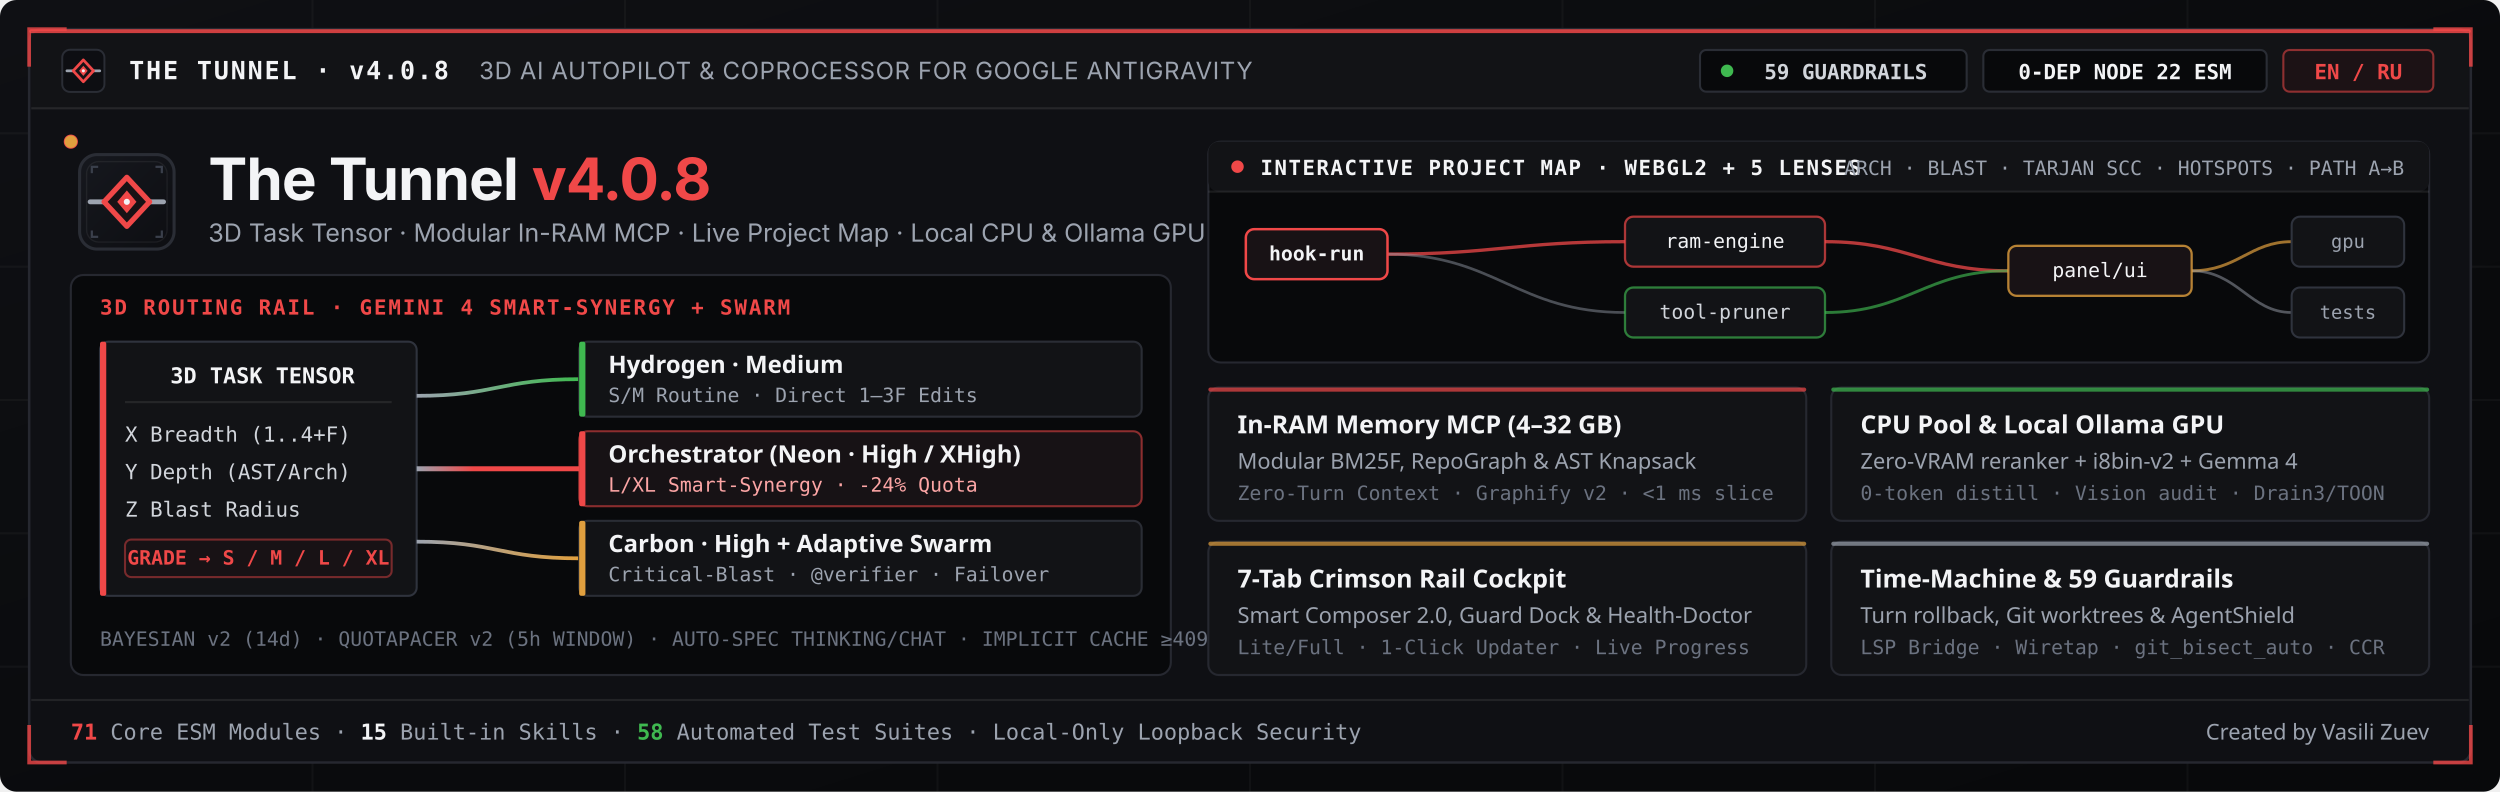
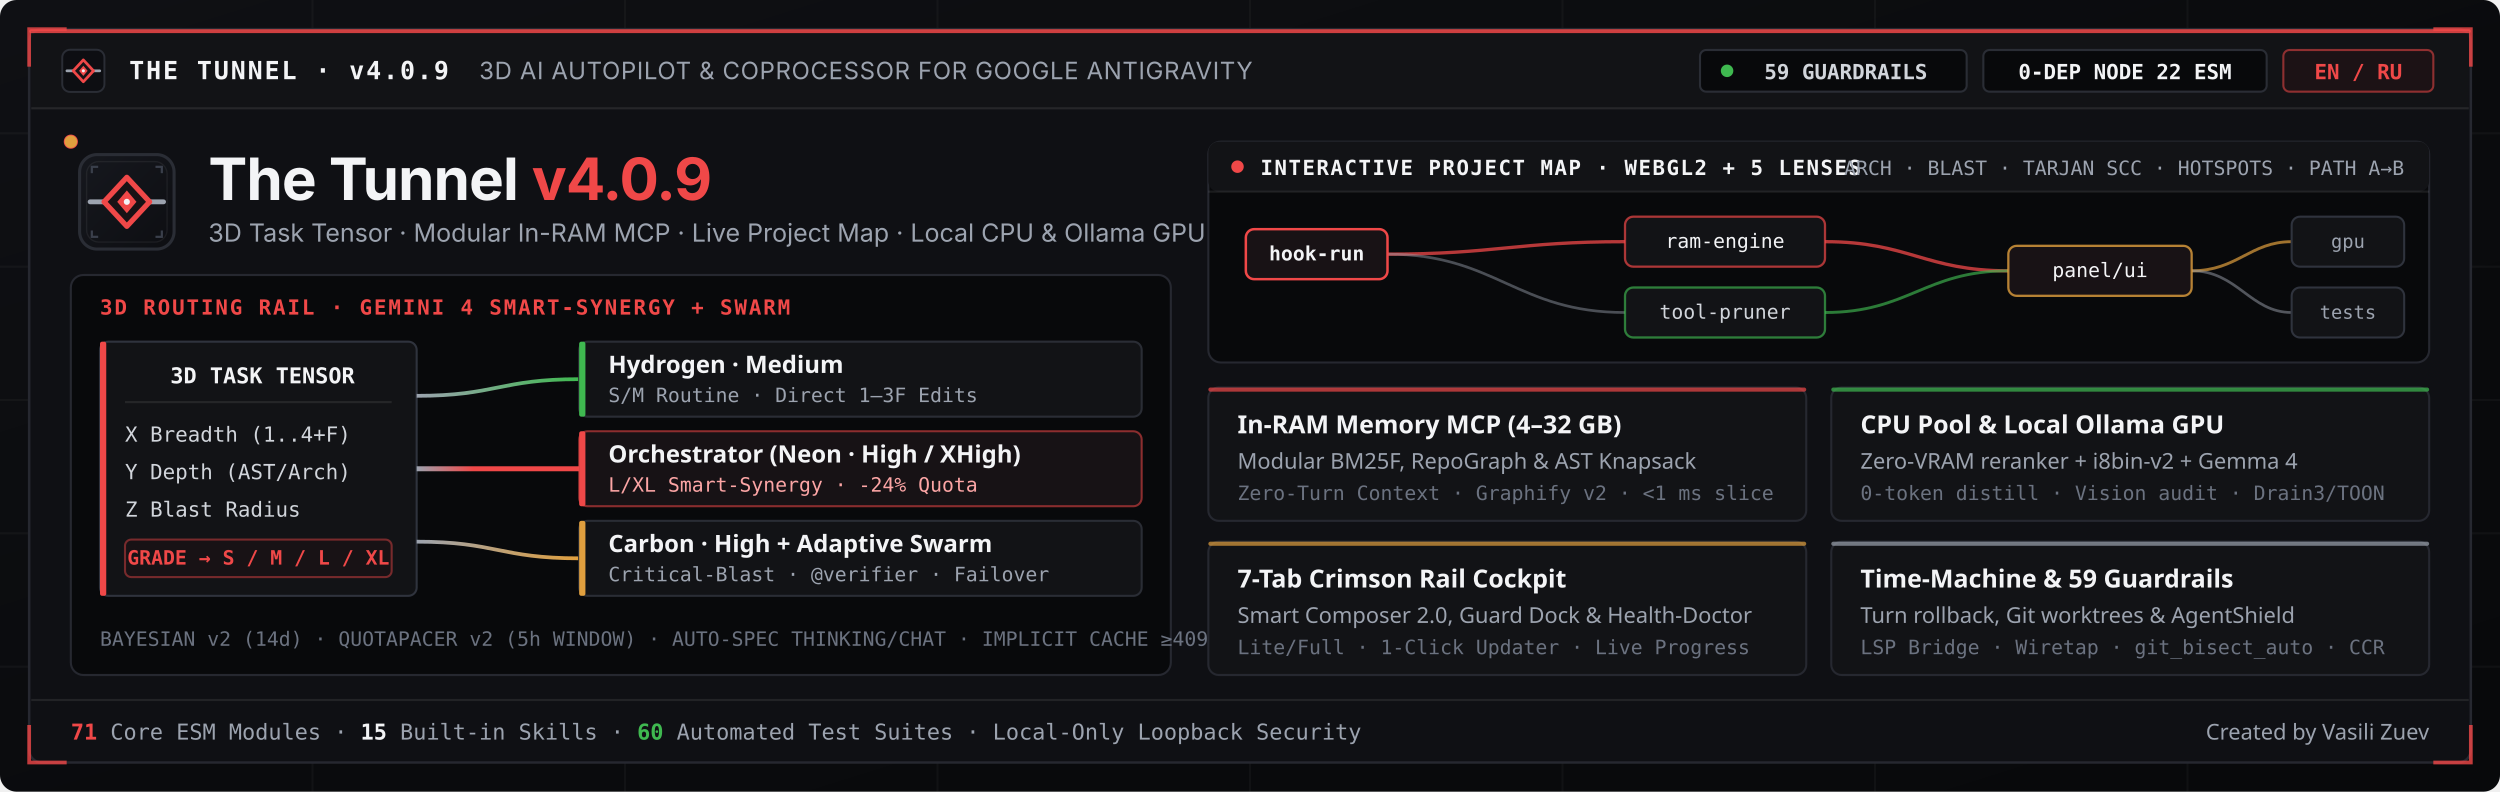
<svg xmlns="http://www.w3.org/2000/svg" viewBox="0 0 1200 380" width="100%" height="100%" role="img" aria-label="The Tunnel v4.0.8 — 3D AI Autopilot &amp; Coprocessor for Google Antigravity">
  <defs>
    <linearGradient id="crBg" x1="0%" y1="0%" x2="100%" y2="100%">
      <stop offset="0%" stop-color="#0f1014" />
      <stop offset="55%" stop-color="#0a0b0d" />
      <stop offset="100%" stop-color="#08090b" />
    </linearGradient>
    <linearGradient id="crTile" x1="0%" y1="0%" x2="100%" y2="100%">
      <stop offset="0%" stop-color="#16181e" />
      <stop offset="100%" stop-color="#0d0e12" />
    </linearGradient>
    <linearGradient id="crRailRed" gradientUnits="userSpaceOnUse" x1="166" y1="157" x2="244" y2="157">
      <stop offset="0%" stop-color="#9ca3af" />
      <stop offset="35%" stop-color="#f04848" />
      <stop offset="100%" stop-color="#f04848" />
    </linearGradient>
    <linearGradient id="crRailGreen" gradientUnits="userSpaceOnUse" x1="166" y1="122" x2="244" y2="114">
      <stop offset="0%" stop-color="#9ca3af" />
      <stop offset="100%" stop-color="#3fb950" />
    </linearGradient>
    <linearGradient id="crRailAmber" gradientUnits="userSpaceOnUse" x1="166" y1="192" x2="244" y2="200">
      <stop offset="0%" stop-color="#9ca3af" />
      <stop offset="100%" stop-color="#e09f3e" />
    </linearGradient>
  </defs>
  <rect width="1200" height="380" rx="8" fill="url(#crBg)" />
  <g stroke="#ffffff" stroke-opacity="0.035" stroke-width="1">
    <line x1="0" y1="64" x2="1200" y2="64" />
    <line x1="0" y1="128" x2="1200" y2="128" />
    <line x1="0" y1="192" x2="1200" y2="192" />
    <line x1="0" y1="256" x2="1200" y2="256" />
    <line x1="0" y1="320" x2="1200" y2="320" />
    <line x1="150" y1="0" x2="150" y2="380" />
    <line x1="300" y1="0" x2="300" y2="380" />
    <line x1="450" y1="0" x2="450" y2="380" />
    <line x1="600" y1="0" x2="600" y2="380" />
    <line x1="750" y1="0" x2="750" y2="380" />
    <line x1="900" y1="0" x2="900" y2="380" />
    <line x1="1050" y1="0" x2="1050" y2="380" />
  </g>
  <rect x="14" y="14" width="1172" height="352" rx="6" fill="#0f1014" stroke="#262830" stroke-width="1.2" />
  <rect x="14" y="14" width="1172" height="2" rx="1" fill="#f04848" fill-opacity="0.85" />
  <g stroke="#f04848" stroke-opacity="0.8" stroke-width="1.8" fill="none">
    <path d="M 14 32 L 14 14 L 32 14" />
    <path d="M 1168 14 L 1186 14 L 1186 32" />
    <path d="M 14 348 L 14 366 L 32 366" />
    <path d="M 1168 366 L 1186 366 L 1186 348" />
  </g>
  <rect x="15" y="16" width="1170" height="36" fill="#121316" />
  <line x1="15" y1="52" x2="1185" y2="52" stroke="#ffffff" stroke-opacity="0.09" stroke-width="1" />
  <g transform="translate(28, 22) scale(0.1875)">
    <rect x="10" y="10" width="108" height="108" rx="20" fill="#0d0e12" stroke="#2a2d35" stroke-width="5" />
    <line x1="22" y1="64" x2="43" y2="64" stroke="#9ca3af" stroke-width="7" stroke-linecap="round" />
    <line x1="85" y1="64" x2="106" y2="64" stroke="#9ca3af" stroke-width="7" stroke-linecap="round" />
    <path d="M64 36 L90 64 L64 92 L38 64 Z" fill="#181215" stroke="#f04848" stroke-width="7" stroke-linejoin="round" />
    <path d="M64 51 L75 64 L64 77 L53 64 Z" fill="#f04848" />
    <circle cx="64" cy="64" r="4" fill="#f3f4f6" />
  </g>
  <text x="62" y="38" font-family="ui-monospace, SFMono-Regular, Menlo, Consolas, monospace" font-size="12" font-weight="700" fill="#f3f4f6" letter-spacing="0.9">
-     THE TUNNEL · v4.0.8
+     THE TUNNEL · v4.0.9
  </text>
  <text x="230" y="38" font-family="system-ui, -apple-system, Segoe UI, Inter, sans-serif" font-size="11.5" fill="#9ca3af" letter-spacing="0.3">
    3D AI AUTOPILOT &amp; COPROCESSOR FOR GOOGLE ANTIGRAVITY
  </text>
  <rect x="816" y="24" width="128" height="20" rx="3" fill="#08090b" stroke="#2a2d35" stroke-width="1" />
  <circle cx="829" cy="34" r="3" fill="#3fb950">
    <animate attributeName="opacity" values="1;0.35;1" dur="2.4s" repeatCount="indefinite" />
  </circle>
  <text x="886" y="38" font-family="ui-monospace, Consolas, monospace" font-size="10" font-weight="700" fill="#d1d5db" text-anchor="middle">59 GUARDRAILS</text>
  <rect x="952" y="24" width="136" height="20" rx="3" fill="#08090b" stroke="#2a2d35" stroke-width="1" />
  <text x="1020" y="38" font-family="ui-monospace, Consolas, monospace" font-size="10" font-weight="700" fill="#f3f4f6" text-anchor="middle">0-DEP NODE 22 ESM</text>
  <rect x="1096" y="24" width="72" height="20" rx="3" fill="#1c1215" stroke="#f04848" stroke-opacity="0.55" stroke-width="1" />
  <text x="1132" y="38" font-family="ui-monospace, Consolas, monospace" font-size="10" font-weight="700" fill="#f04848" text-anchor="middle">EN / RU</text>
  <g transform="translate(34, 68)">
    <g transform="translate(0, 2) scale(0.42)">
      <rect x="10" y="10" width="108" height="108" rx="20" fill="url(#crTile)" stroke="#2a2d35" stroke-width="3.5" />
      <rect x="18" y="18" width="92" height="92" rx="14" fill="none" stroke="#ffffff" stroke-opacity="0.06" stroke-width="1.5" />
      <path d="M24 30v-6h6M104 30v-6h-6M24 98v6h6M104 98v6h-6" fill="none" stroke="#3a3f4b" stroke-width="2.5" stroke-linecap="square" />
      <line x1="22" y1="64" x2="43" y2="64" stroke="#9ca3af" stroke-width="5.5" stroke-linecap="round" />
      <line x1="85" y1="64" x2="106" y2="64" stroke="#9ca3af" stroke-width="5.5" stroke-linecap="round" />
      <path d="M64 36 L90 64 L64 92 L38 64 Z" fill="#181215" stroke="#f04848" stroke-width="6" stroke-linejoin="round" />
      <path d="M64 51 L75 64 L64 77 L53 64 Z" fill="#f04848" />
      <circle cx="64" cy="64" r="3.5" fill="#f3f4f6" />
    </g>
    <text x="66" y="28" font-family="system-ui, -apple-system, Segoe UI, Inter, sans-serif" font-size="28" font-weight="700" fill="#f3f4f6" letter-spacing="-0.4">
-       The Tunnel <tspan fill="#f04848">v4.0.8</tspan>
+       The Tunnel <tspan fill="#f04848">v4.0.9</tspan>
    </text>
    <text x="66" y="48" font-family="system-ui, -apple-system, Segoe UI, Inter, sans-serif" font-size="12" fill="#9ca3af">
      3D Task Tensor · Modular In-RAM MCP · Live Project Map · Local CPU &amp; Ollama GPU
    </text>
    <rect x="0" y="64" width="528" height="192" rx="6" fill="#08090b" stroke="#262830" stroke-width="1" />
    <text x="14" y="83" font-family="ui-monospace, Consolas, monospace" font-size="10" font-weight="700" fill="#f04848" letter-spacing="0.9">
      3D ROUTING RAIL · GEMINI 4 SMART-SYNERGY + SWARM
    </text>
    <rect x="14" y="96" width="152" height="122" rx="4" fill="#121316" stroke="#2f333d" stroke-width="1" />
    <rect x="14" y="96" width="3" height="122" rx="1" fill="#f04848" />
    <text x="92" y="116" font-family="ui-monospace, Consolas, monospace" font-size="10.5" font-weight="700" fill="#f3f4f6" text-anchor="middle">3D TASK TENSOR</text>
    <line x1="26" y1="125" x2="154" y2="125" stroke="#ffffff" stroke-opacity="0.08" />
    <text x="26" y="144" font-family="ui-monospace, Consolas, monospace" font-size="10" fill="#d1d5db">X  Breadth (1..4+F)</text>
    <text x="26" y="162" font-family="ui-monospace, Consolas, monospace" font-size="10" fill="#d1d5db">Y  Depth (AST/Arch)</text>
    <text x="26" y="180" font-family="ui-monospace, Consolas, monospace" font-size="10" fill="#d1d5db">Z  Blast Radius</text>
    <rect x="26" y="191" width="128" height="18" rx="3" fill="#181215" stroke="#f04848" stroke-opacity="0.45" />
    <text x="90" y="203" font-family="ui-monospace, Consolas, monospace" font-size="9.5" font-weight="700" fill="#f04848" text-anchor="middle">GRADE → S / M / L / XL</text>
    <path id="lane1" d="M 166 122 C 204 122, 206 114, 244 114" fill="none" stroke="url(#crRailGreen)" stroke-width="1.8" />
    <path id="lane2" d="M 166 157 C 204 157, 206 157, 244 157" fill="none" stroke="url(#crRailRed)" stroke-width="2.4" />
    <path id="lane3" d="M 166 192 C 204 192, 206 200, 244 200" fill="none" stroke="url(#crRailAmber)" stroke-width="1.8" />
    <circle r="3" fill="#3fb950">
      <animateMotion dur="2.6s" repeatCount="indefinite" path="M 166 122 C 204 122, 206 114, 244 114" />
    </circle>
    <circle r="3.4" fill="#f04848">
      <animateMotion dur="2.0s" repeatCount="indefinite" path="M 166 157 C 204 157, 206 157, 244 157" />
    </circle>
    <circle r="3" fill="#e09f3e">
      <animateMotion dur="3.1s" repeatCount="indefinite" path="M 166 192 C 204 192, 206 200, 244 200" />
    </circle>
    <rect x="244" y="96" width="270" height="36" rx="4" fill="#121316" stroke="#2a2d35" stroke-width="1" />
    <rect x="244" y="96" width="3" height="36" rx="1" fill="#3fb950" />
    <text x="258" y="111" font-family="system-ui, Segoe UI, sans-serif" font-size="11.5" font-weight="700" fill="#f3f4f6">Hydrogen · Medium</text>
    <text x="258" y="125" font-family="ui-monospace, Consolas, monospace" font-size="9.5" fill="#9ca3af">S/M Routine · Direct 1–3F Edits</text>
    <rect x="244" y="139" width="270" height="36" rx="4" fill="#171215" stroke="#f04848" stroke-opacity="0.55" stroke-width="1" />
    <rect x="244" y="139" width="3" height="36" rx="1" fill="#f04848" />
    <text x="258" y="154" font-family="system-ui, Segoe UI, sans-serif" font-size="11.5" font-weight="700" fill="#f3f4f6">Orchestrator (Neon · High / XHigh)</text>
    <text x="258" y="168" font-family="ui-monospace, Consolas, monospace" font-size="9.5" fill="#fca5a5">L/XL Smart-Synergy · -24% Quota</text>
    <rect x="244" y="182" width="270" height="36" rx="4" fill="#121316" stroke="#2a2d35" stroke-width="1" />
    <rect x="244" y="182" width="3" height="36" rx="1" fill="#e09f3e" />
    <text x="258" y="197" font-family="system-ui, Segoe UI, sans-serif" font-size="11.5" font-weight="700" fill="#f3f4f6">Carbon · High + Adaptive Swarm</text>
    <text x="258" y="211" font-family="ui-monospace, Consolas, monospace" font-size="9.5" fill="#9ca3af">Critical-Blast · @verifier · Failover</text>
    <text x="14" y="242" font-family="ui-monospace, Consolas, monospace" font-size="9.5" fill="#6b7280">
      BAYESIAN v2 (14d) · QUOTAPACER v2 (5h WINDOW) · AUTO-SPEC THINKING/CHAT · IMPLICIT CACHE ≥4096t
    </text>
  </g>
  <g transform="translate(580, 68)">
    <rect x="0" y="0" width="586" height="106" rx="6" fill="#08090b" stroke="#262830" stroke-width="1" />
    <rect x="0" y="0" width="586" height="24" rx="5" fill="#121316" />
    <line x1="0" y1="24" x2="586" y2="24" stroke="#ffffff" stroke-opacity="0.08" />
    <circle cx="14" cy="12" r="3" fill="#f04848" />
    <text x="25" y="16" font-family="ui-monospace, Consolas, monospace" font-size="10" font-weight="700" fill="#f3f4f6" letter-spacing="0.7">
      INTERACTIVE PROJECT MAP · WEBGL2 + 5 LENSES
    </text>
    <text x="574" y="16" font-family="ui-monospace, Consolas, monospace" font-size="9.5" fill="#9ca3af" text-anchor="end">
      ARCH · BLAST · TARJAN SCC · HOTSPOTS · PATH A→B
    </text>
    <g transform="translate(18, 34)">
      <path d="M 68 20 C 120 20, 130 14, 182 14" stroke="#f04848" stroke-opacity="0.75" stroke-width="1.6" fill="none" />
      <path d="M 68 20 C 120 20, 130 48, 182 48" stroke="#9ca3af" stroke-opacity="0.45" stroke-width="1.3" fill="none" />
      <path d="M 278 14 C 318 14, 326 28, 366 28" stroke="#f04848" stroke-opacity="0.75" stroke-width="1.6" fill="none" />
      <path d="M 278 48 C 318 48, 326 28, 366 28" stroke="#3fb950" stroke-opacity="0.65" stroke-width="1.4" fill="none" />
      <path d="M 454 28 C 476 28, 482 14, 502 14" stroke="#e09f3e" stroke-opacity="0.7" stroke-width="1.4" fill="none" />
      <path d="M 454 28 C 476 28, 482 48, 502 48" stroke="#9ca3af" stroke-opacity="0.5" stroke-width="1.3" fill="none" />
      <rect x="0" y="8" width="68" height="24" rx="4" fill="#181215" stroke="#f04848" stroke-width="1.2" />
      <text x="34" y="23" font-family="ui-monospace, Consolas, monospace" font-size="9.5" font-weight="700" fill="#f3f4f6" text-anchor="middle">hook-run</text>
      <rect x="182" y="2" width="96" height="24" rx="4" fill="#121316" stroke="#f04848" stroke-opacity="0.7" stroke-width="1.1" />
      <text x="230" y="17" font-family="ui-monospace, Consolas, monospace" font-size="9.5" fill="#f3f4f6" text-anchor="middle">ram-engine</text>
      <rect x="182" y="36" width="96" height="24" rx="4" fill="#121316" stroke="#3fb950" stroke-opacity="0.65" stroke-width="1.1" />
      <text x="230" y="51" font-family="ui-monospace, Consolas, monospace" font-size="9.5" fill="#d1d5db" text-anchor="middle">tool-pruner</text>
      <rect x="366" y="16" width="88" height="24" rx="4" fill="#181215" stroke="#e09f3e" stroke-opacity="0.8" stroke-width="1.1" />
      <text x="410" y="31" font-family="ui-monospace, Consolas, monospace" font-size="9.5" fill="#f3f4f6" text-anchor="middle">panel/ui</text>
      <rect x="502" y="2" width="54" height="24" rx="4" fill="#121316" stroke="#2f333d" stroke-width="1" />
      <text x="529" y="17" font-family="ui-monospace, Consolas, monospace" font-size="9" fill="#9ca3af" text-anchor="middle">gpu</text>
      <rect x="502" y="36" width="54" height="24" rx="4" fill="#121316" stroke="#2f333d" stroke-width="1" />
      <text x="529" y="51" font-family="ui-monospace, Consolas, monospace" font-size="9" fill="#9ca3af" text-anchor="middle">tests</text>
    </g>
    <g transform="translate(0, 118)">
      <rect x="0" y="0" width="287" height="64" rx="5" fill="#121316" stroke="#262830" stroke-width="1" />
      <rect x="0" y="0" width="287" height="2" rx="1" fill="#f04848" fill-opacity="0.7" />
      <text x="14" y="22" font-family="system-ui, Segoe UI, sans-serif" font-size="12" font-weight="700" fill="#f3f4f6">In-RAM Memory MCP (4–32 GB)</text>
      <text x="14" y="39" font-family="system-ui, Segoe UI, sans-serif" font-size="10.5" fill="#9ca3af">Modular BM25F, RepoGraph &amp; AST Knapsack</text>
      <text x="14" y="54" font-family="ui-monospace, Consolas, monospace" font-size="9.5" fill="#6b7280">Zero-Turn Context · Graphify v2 · &lt;1 ms slice</text>
      <rect x="299" y="0" width="287" height="64" rx="5" fill="#121316" stroke="#262830" stroke-width="1" />
      <rect x="299" y="0" width="287" height="2" rx="1" fill="#3fb950" fill-opacity="0.7" />
      <text x="313" y="22" font-family="system-ui, Segoe UI, sans-serif" font-size="12" font-weight="700" fill="#f3f4f6">CPU Pool &amp; Local Ollama GPU</text>
      <text x="313" y="39" font-family="system-ui, Segoe UI, sans-serif" font-size="10.5" fill="#9ca3af">Zero-VRAM reranker + i8bin-v2 + Gemma 4</text>
      <text x="313" y="54" font-family="ui-monospace, Consolas, monospace" font-size="9.5" fill="#6b7280">0-token distill · Vision audit · Drain3/TOON</text>
      <rect x="0" y="74" width="287" height="64" rx="5" fill="#121316" stroke="#262830" stroke-width="1" />
      <rect x="0" y="74" width="287" height="2" rx="1" fill="#e09f3e" fill-opacity="0.7" />
      <text x="14" y="96" font-family="system-ui, Segoe UI, sans-serif" font-size="12" font-weight="700" fill="#f3f4f6">7-Tab Crimson Rail Cockpit</text>
      <text x="14" y="113" font-family="system-ui, Segoe UI, sans-serif" font-size="10.5" fill="#9ca3af">Smart Composer 2.0, Guard Dock &amp; Health-Doctor</text>
      <text x="14" y="128" font-family="ui-monospace, Consolas, monospace" font-size="9.5" fill="#6b7280">Lite/Full · 1-Click Updater · Live Progress</text>
      <rect x="299" y="74" width="287" height="64" rx="5" fill="#121316" stroke="#262830" stroke-width="1" />
      <rect x="299" y="74" width="287" height="2" rx="1" fill="#9ca3af" fill-opacity="0.7" />
      <text x="313" y="96" font-family="system-ui, Segoe UI, sans-serif" font-size="12" font-weight="700" fill="#f3f4f6">Time-Machine &amp; 59 Guardrails</text>
      <text x="313" y="113" font-family="system-ui, Segoe UI, sans-serif" font-size="10.5" fill="#9ca3af">Turn rollback, Git worktrees &amp; AgentShield</text>
      <text x="313" y="128" font-family="ui-monospace, Consolas, monospace" font-size="9.5" fill="#6b7280">LSP Bridge · Wiretap · git_bisect_auto · CCR</text>
    </g>
  </g>
  <line x1="15" y1="336" x2="1185" y2="336" stroke="#ffffff" stroke-opacity="0.08" stroke-width="1" />
  <text x="34" y="355" font-family="ui-monospace, Consolas, monospace" font-size="10.5" fill="#9ca3af">
-     <tspan fill="#f04848" font-weight="700">71</tspan> Core ESM Modules · <tspan fill="#f3f4f6" font-weight="700">15</tspan> Built-in Skills · <tspan fill="#3fb950" font-weight="700">58</tspan> Automated Test Suites · Local-Only Loopback Security
+     <tspan fill="#f04848" font-weight="700">71</tspan> Core ESM Modules · <tspan fill="#f3f4f6" font-weight="700">15</tspan> Built-in Skills · <tspan fill="#3fb950" font-weight="700">60</tspan> Automated Test Suites · Local-Only Loopback Security
  </text>
  <text x="1166" y="355" font-family="system-ui, Segoe UI, sans-serif" font-size="10.5" fill="#9ca3af" text-anchor="end">
    Created by Vasili Zuev
  </text>
</svg>
